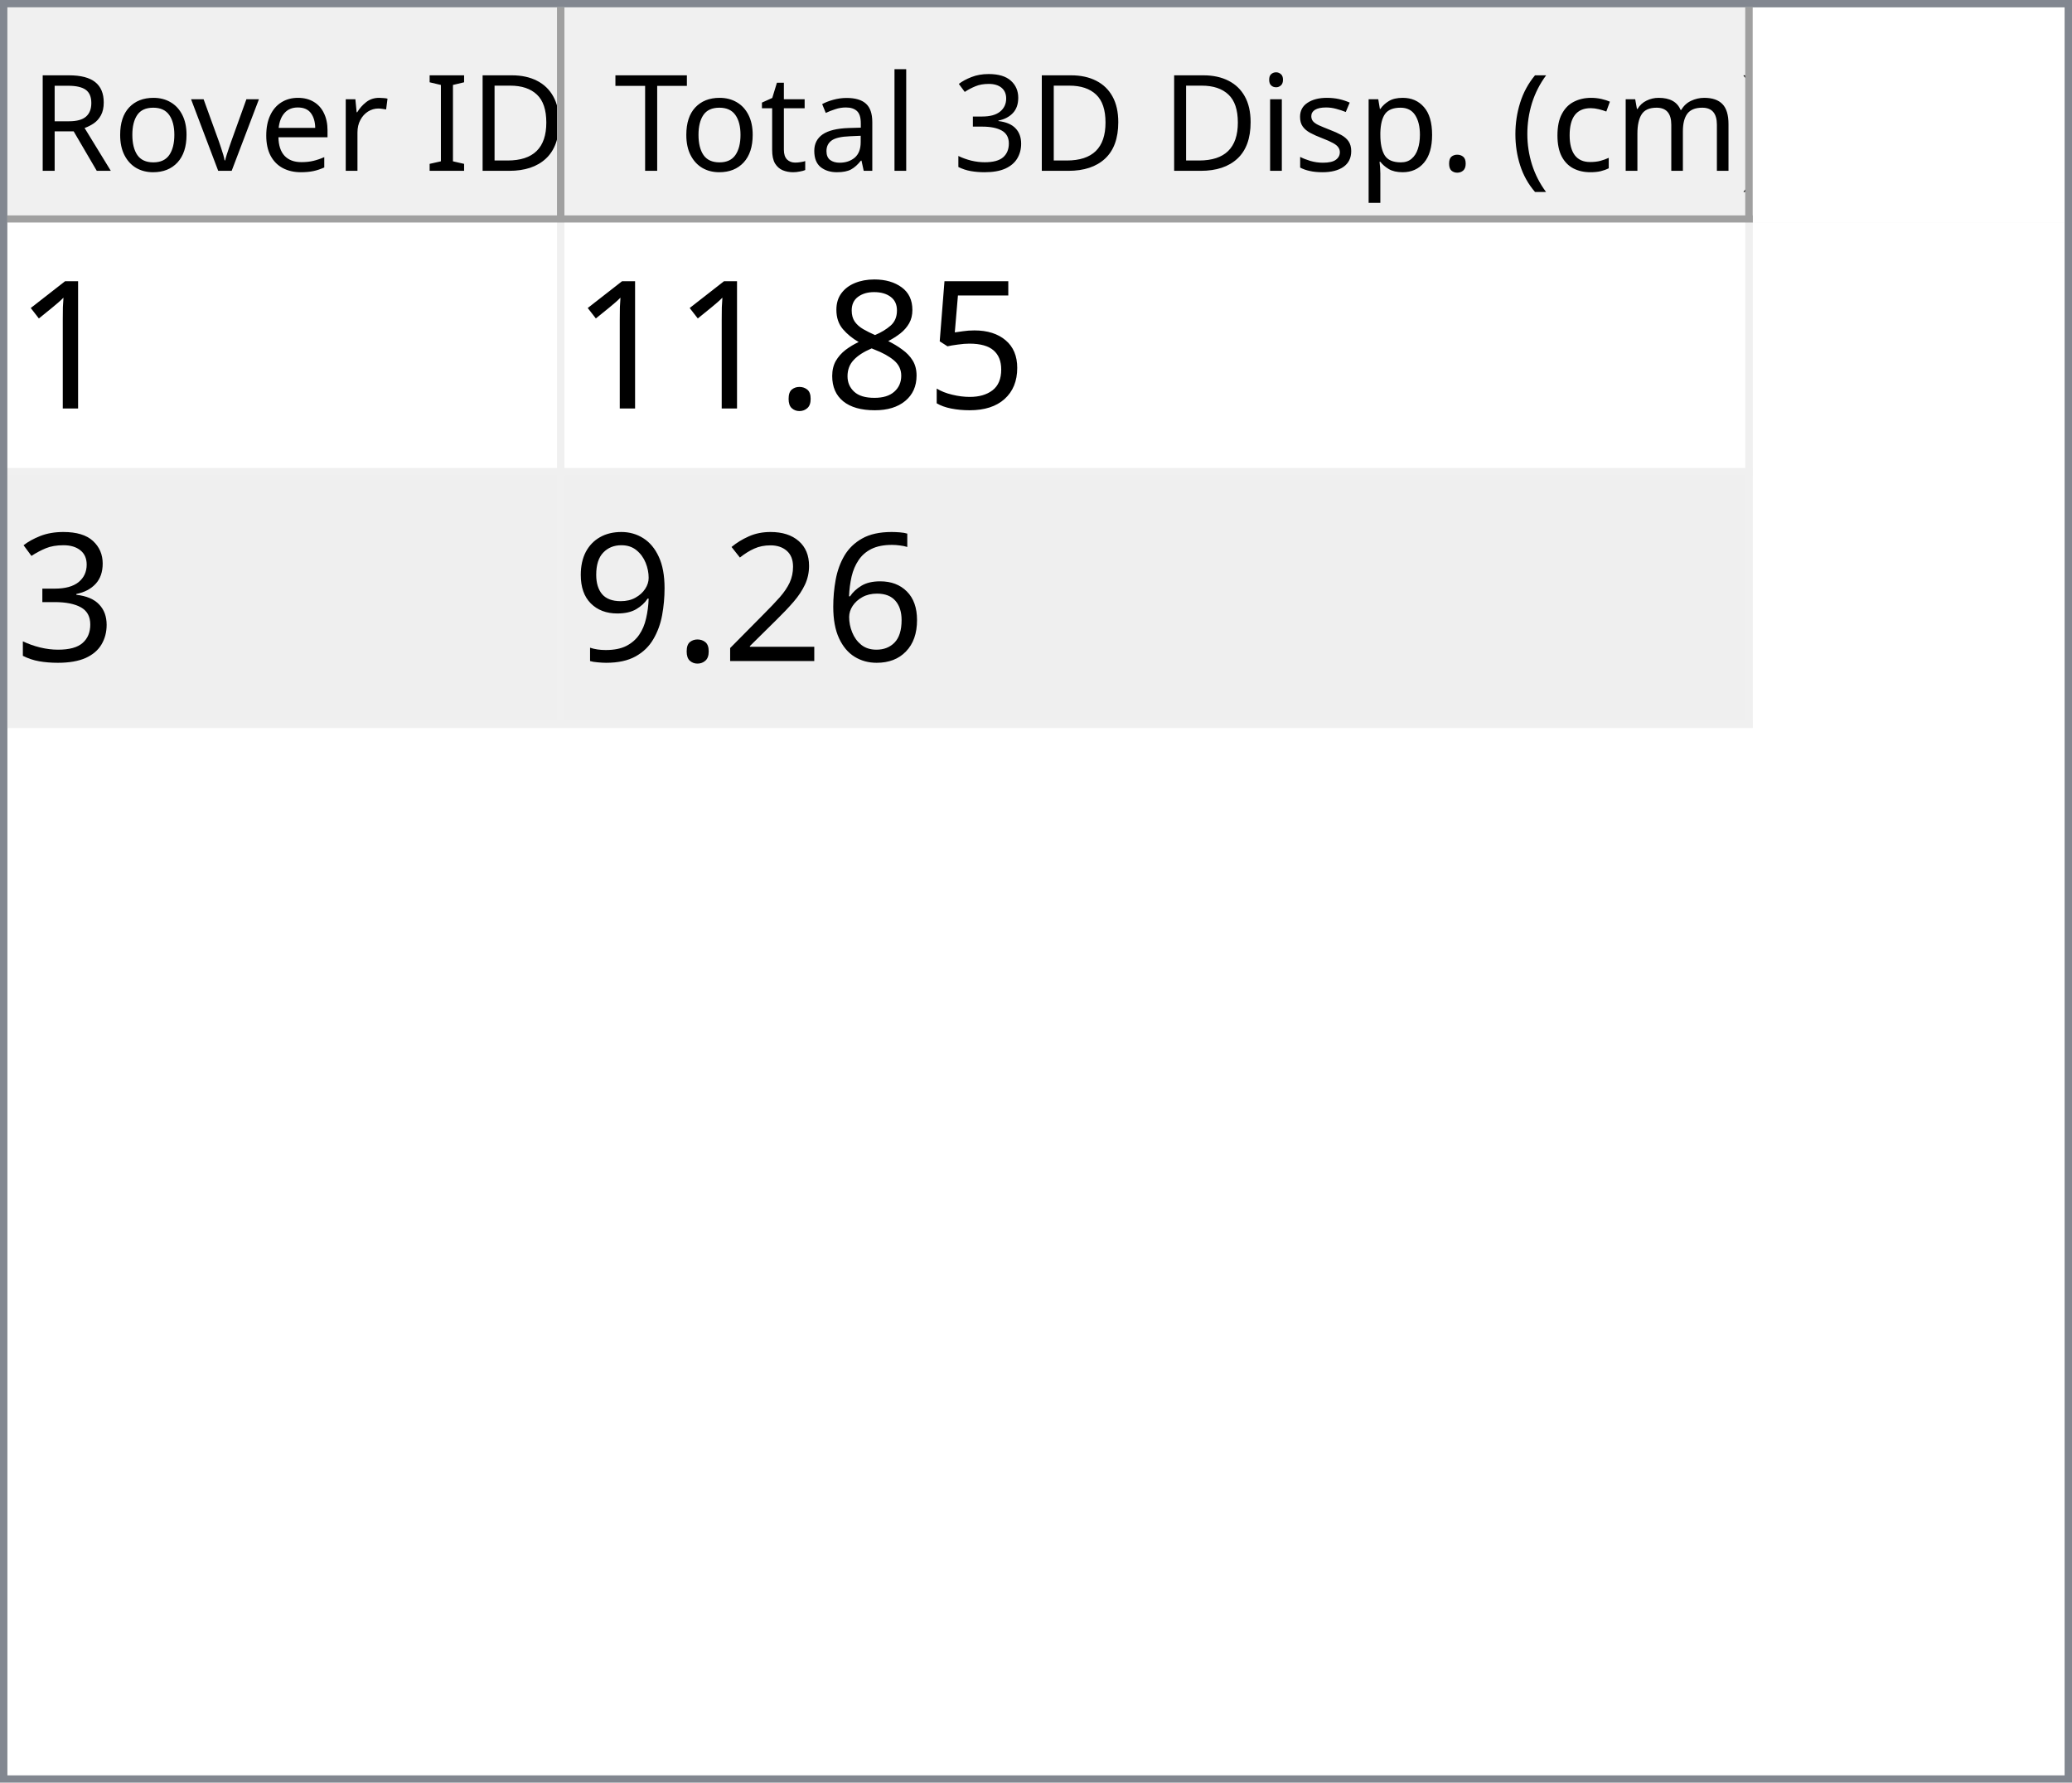
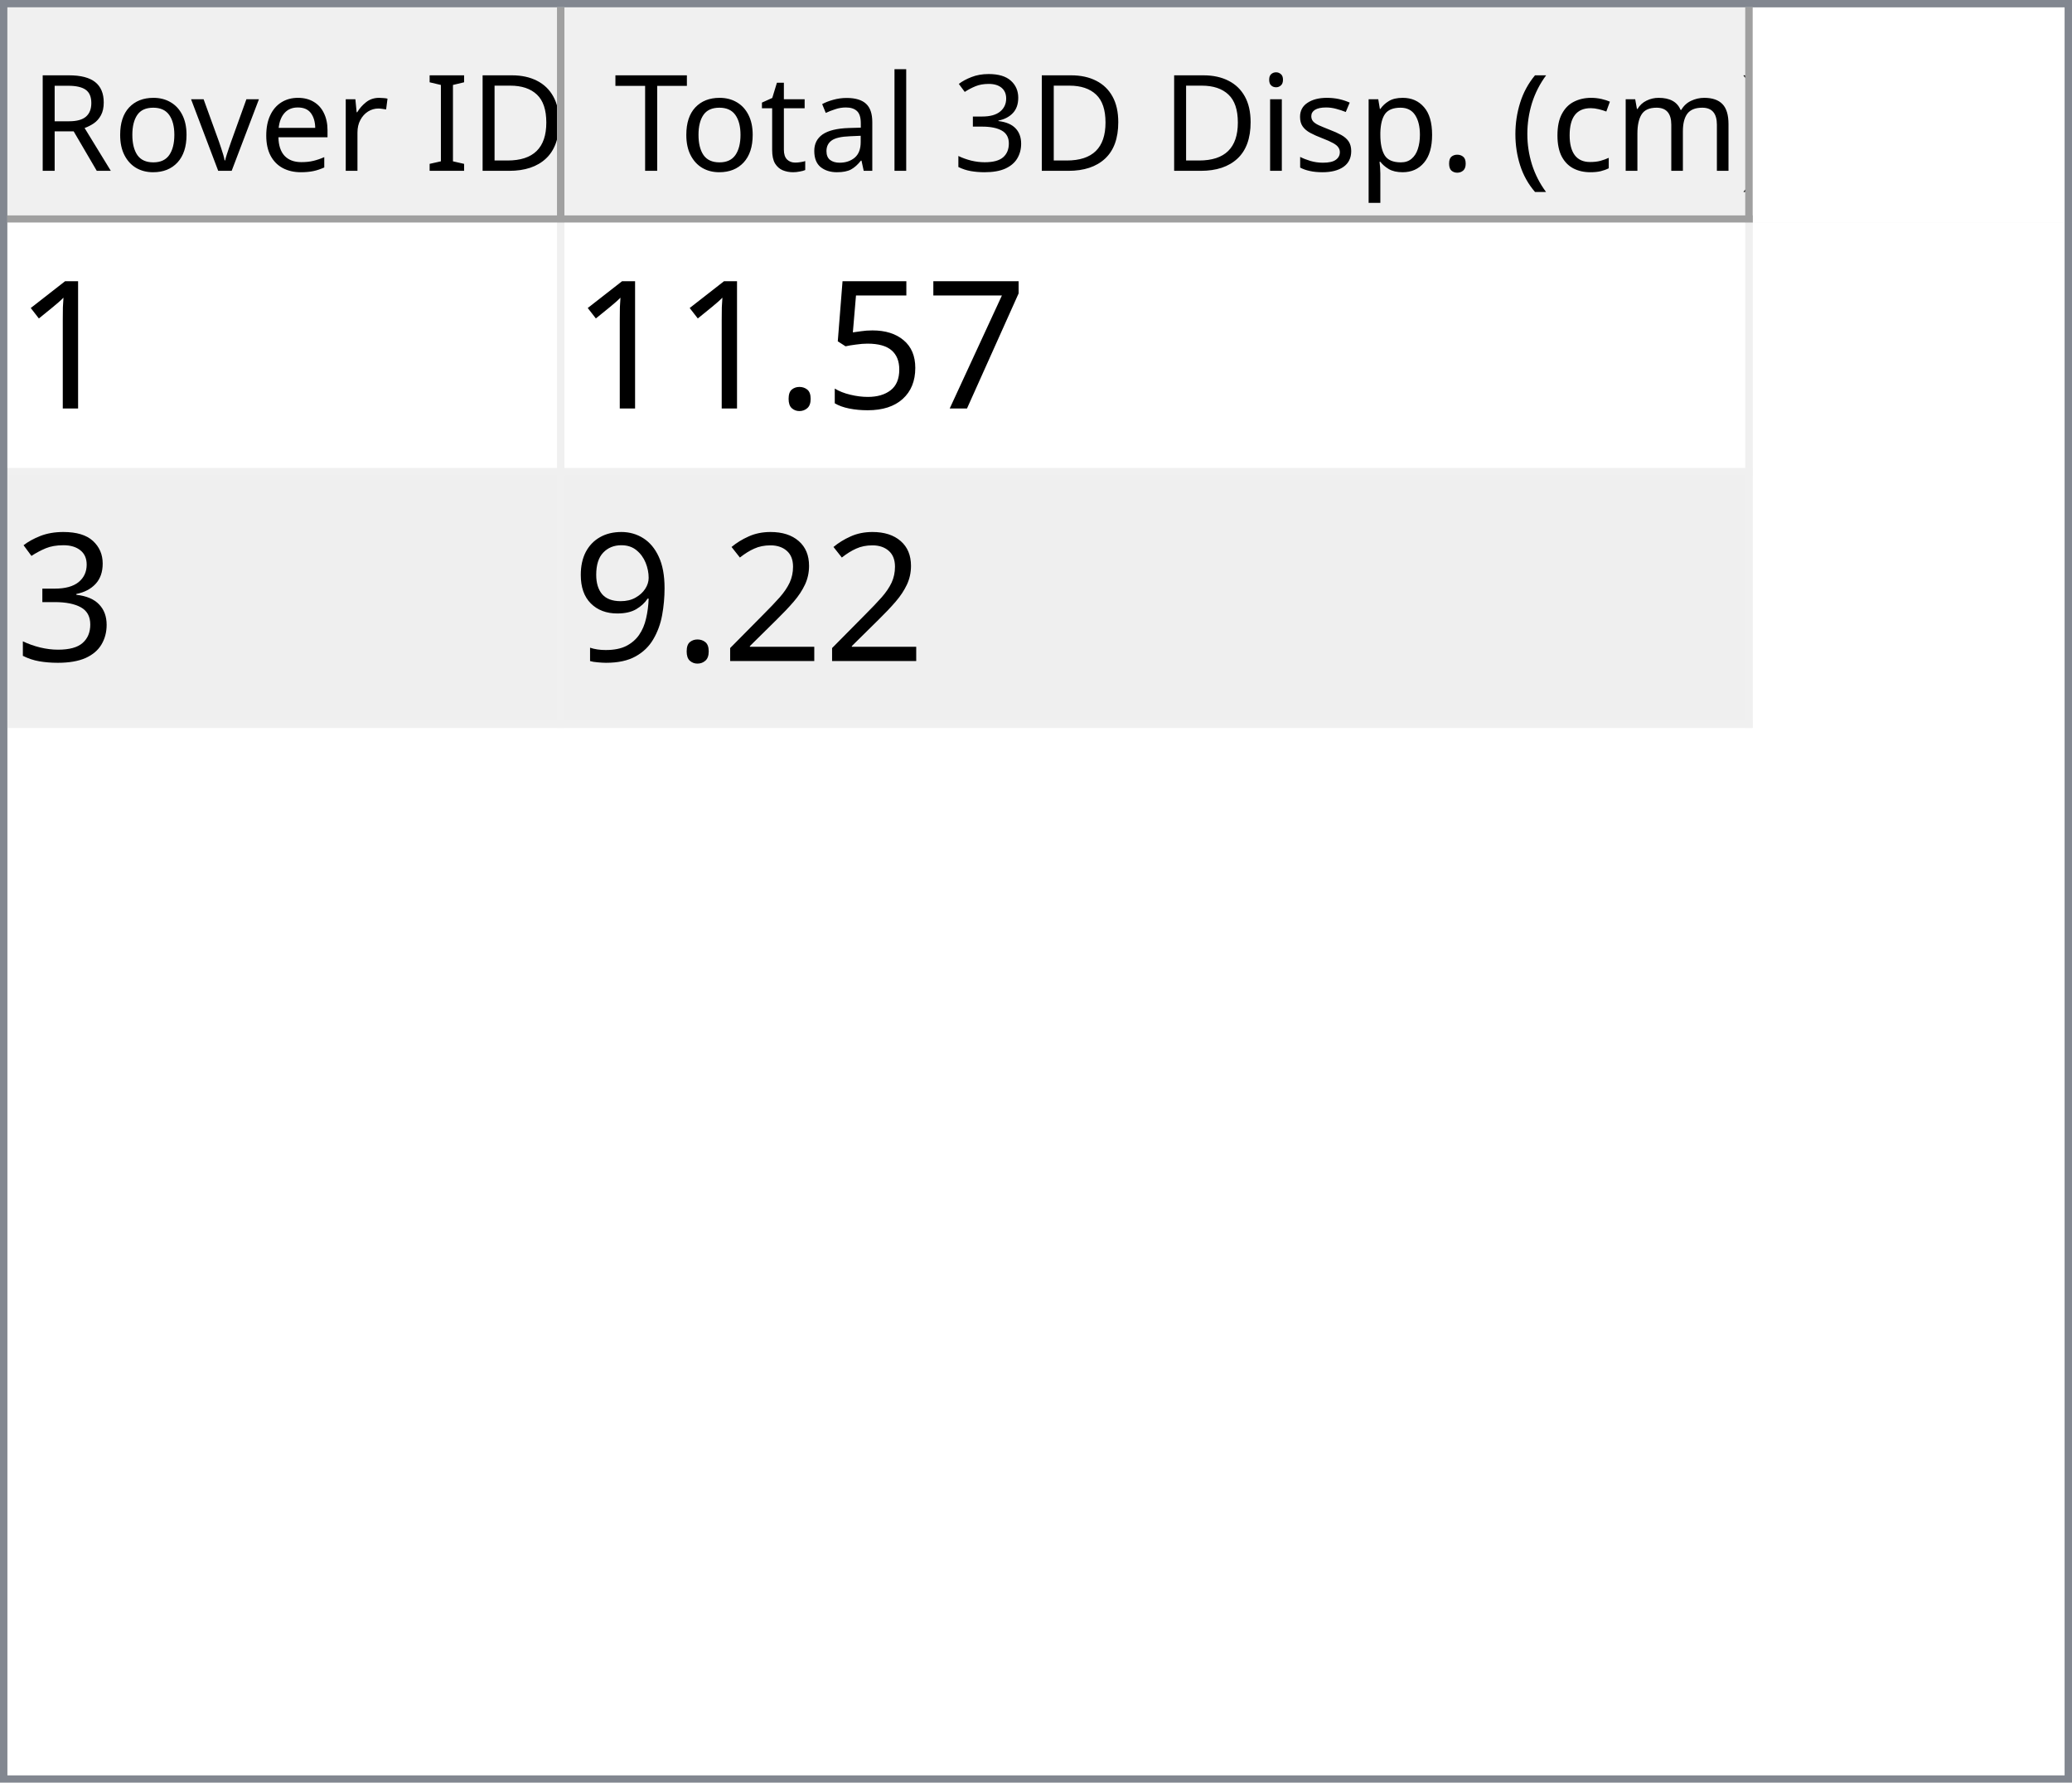
<svg xmlns="http://www.w3.org/2000/svg" style="fill-opacity:1; color-rendering:auto; color-interpolation:auto; text-rendering:auto; stroke:black; stroke-linecap:square; stroke-miterlimit:10; shape-rendering:auto; stroke-opacity:1; fill:black; stroke-dasharray:none; font-weight:normal; stroke-width:1; font-family:'Dialog'; font-style:normal; stroke-linejoin:miter; font-size:12px; stroke-dashoffset:0; image-rendering:auto;" width="279" height="240">
  <defs id="genericDefs" />
  <g>
    <defs id="defs1">
      <clipPath clipPathUnits="userSpaceOnUse" id="clipPath1">
        <path d="M0 0 L279 0 L279 240 L0 240 L0 0 Z" />
      </clipPath>
      <clipPath clipPathUnits="userSpaceOnUse" id="clipPath2">
        <path d="M0 0 L0 240 L279 240 L279 0 Z" />
      </clipPath>
      <clipPath clipPathUnits="userSpaceOnUse" id="clipPath3">
        <path d="M0 0 L0 29 L277 29 L277 0 Z" />
      </clipPath>
      <clipPath clipPathUnits="userSpaceOnUse" id="clipPath4">
        <path d="M0 0 L0 29 L75 29 L75 0 Z" />
      </clipPath>
      <clipPath clipPathUnits="userSpaceOnUse" id="clipPath5">
        <path d="M1 1 L1 28 L74 28 L74 1 Z" />
      </clipPath>
      <clipPath clipPathUnits="userSpaceOnUse" id="clipPath6">
        <path d="M0 0 L0 27 L73 27 L73 0 Z" />
      </clipPath>
      <clipPath clipPathUnits="userSpaceOnUse" id="clipPath7">
        <path d="M-0.5 -0.5 L-0.5 28.5 L74.5 28.5 L74.5 -0.5 Z" />
      </clipPath>
      <clipPath clipPathUnits="userSpaceOnUse" id="clipPath8">
        <path d="M0 0 L0 29 L160 29 L160 0 Z" />
      </clipPath>
      <clipPath clipPathUnits="userSpaceOnUse" id="clipPath9">
        <path d="M1 1 L1 28 L159 28 L159 1 Z" />
      </clipPath>
      <clipPath clipPathUnits="userSpaceOnUse" id="clipPath10">
        <path d="M0 0 L0 27 L158 27 L158 0 Z" />
      </clipPath>
      <clipPath clipPathUnits="userSpaceOnUse" id="clipPath11">
        <path d="M-0.5 -0.5 L-0.5 28.5 L159.5 28.5 L159.5 -0.5 Z" />
      </clipPath>
      <clipPath clipPathUnits="userSpaceOnUse" id="clipPath12">
        <path d="M0 0 L0 209 L277 209 L277 0 Z" />
      </clipPath>
      <clipPath clipPathUnits="userSpaceOnUse" id="clipPath13">
        <path d="M0 0 L0 68 L235 68 L235 0 Z" />
      </clipPath>
      <clipPath clipPathUnits="userSpaceOnUse" id="clipPath14">
        <path d="M-0.5 -0.5 L-0.5 67.5 L234.5 67.5 L234.5 -0.5 Z" />
      </clipPath>
      <clipPath clipPathUnits="userSpaceOnUse" id="clipPath15">
        <path d="M0 0 L0 33 L74 33 L74 0 Z" />
      </clipPath>
      <clipPath clipPathUnits="userSpaceOnUse" id="clipPath16">
        <path d="M0 0 L0 33 L159 33 L159 0 Z" />
      </clipPath>
      <font horiz-adv-x="64.551" id="font1">
        <font-face ascent="107.91" descent="25.098" units-per-em="100" style="font-style:normal; font-family:Segoe UI; font-weight:normal;" />
        <missing-glyph horiz-adv-x="64.551" d="M8.109 0 L8.109 68.266 L56.453 68.266 L56.453 0 L8.109 0 ZM15.328 7.234 L49.219 7.234 L49.219 61.031 L15.328 61.031 L15.328 7.234 Z" />
        <glyph unicode="D" horiz-adv-x="70.117" d="M9.188 0 L9.188 70.016 L28.516 70.016 Q65.531 70.016 65.531 35.891 Q65.531 19.672 55.25 9.836 Q44.969 0 27.734 0 L9.188 0 ZM17.391 62.594 L17.391 7.422 L27.828 7.422 Q41.609 7.422 49.273 14.797 Q56.938 22.172 56.938 35.688 Q56.938 62.594 28.328 62.594 L17.391 62.594 Z" />
        <glyph unicode="I" horiz-adv-x="26.611" d="M17.391 0 L9.188 0 L9.188 70.016 L17.391 70.016 L17.391 0 Z" />
        <glyph unicode=" " horiz-adv-x="27.393" d="" />
        <glyph unicode="r" horiz-adv-x="34.766" d="M34.188 41.891 Q32.078 43.5 28.125 43.5 Q23 43.5 19.555 38.672 Q16.109 33.844 16.109 25.484 L16.109 0 L8.109 0 L8.109 50 L16.109 50 L16.109 39.703 L16.312 39.703 Q18.016 44.969 21.531 47.922 Q25.047 50.875 29.391 50.875 Q32.516 50.875 34.188 50.203 L34.188 41.891 Z" />
        <glyph unicode="e" horiz-adv-x="52.295" d="M48.297 23 L12.984 23 Q13.188 14.656 17.484 10.109 Q21.781 5.562 29.297 5.562 Q37.75 5.562 44.828 11.141 L44.828 3.609 Q38.234 -1.172 27.391 -1.172 Q16.797 -1.172 10.742 5.641 Q4.688 12.453 4.688 24.812 Q4.688 36.469 11.305 43.82 Q17.922 51.172 27.734 51.172 Q37.547 51.172 42.922 44.828 Q48.297 38.484 48.297 27.203 L48.297 23 ZM40.094 29.781 Q40.047 36.719 36.75 40.578 Q33.453 44.438 27.594 44.438 Q21.922 44.438 17.969 40.383 Q14.016 36.328 13.094 29.781 L40.094 29.781 Z" />
        <glyph unicode="v" horiz-adv-x="47.9" d="M47.406 50 L27.484 0 L19.625 0 L0.688 50 L9.469 50 L22.172 13.672 Q23.578 9.672 23.922 6.688 L24.125 6.688 Q24.609 10.453 25.688 13.484 L38.969 50 L47.406 50 Z" />
        <glyph unicode="o" horiz-adv-x="58.594" d="M29 -1.172 Q17.922 -1.172 11.305 5.836 Q4.688 12.844 4.688 24.422 Q4.688 37.016 11.57 44.094 Q18.453 51.172 30.172 51.172 Q41.359 51.172 47.633 44.289 Q53.906 37.406 53.906 25.203 Q53.906 13.234 47.141 6.031 Q40.375 -1.172 29 -1.172 ZM29.594 44.438 Q21.875 44.438 17.383 39.188 Q12.891 33.938 12.891 24.703 Q12.891 15.828 17.43 10.695 Q21.969 5.562 29.594 5.562 Q37.359 5.562 41.531 10.594 Q45.703 15.625 45.703 24.906 Q45.703 34.281 41.531 39.359 Q37.359 44.438 29.594 44.438 Z" />
        <glyph unicode="R" horiz-adv-x="59.814" d="M59.375 0 L49.609 0 L37.891 19.625 Q36.281 22.359 34.766 24.289 Q33.25 26.219 31.664 27.438 Q30.078 28.656 28.25 29.219 Q26.422 29.781 24.125 29.781 L17.391 29.781 L17.391 0 L9.188 0 L9.188 70.016 L30.078 70.016 Q34.672 70.016 38.555 68.867 Q42.438 67.719 45.289 65.375 Q48.141 63.031 49.758 59.547 Q51.375 56.062 51.375 51.375 Q51.375 47.703 50.273 44.656 Q49.172 41.609 47.148 39.211 Q45.125 36.812 42.266 35.133 Q39.406 33.453 35.844 32.516 L35.844 32.328 Q37.594 31.547 38.891 30.547 Q40.188 29.547 41.359 28.18 Q42.531 26.812 43.68 25.078 Q44.828 23.344 46.234 21.047 L59.375 0 ZM17.391 62.594 L17.391 37.203 L28.516 37.203 Q31.594 37.203 34.203 38.133 Q36.812 39.062 38.719 40.797 Q40.625 42.531 41.703 45.047 Q42.781 47.562 42.781 50.688 Q42.781 56.297 39.141 59.445 Q35.5 62.594 28.609 62.594 L17.391 62.594 Z" />
        <glyph unicode=")" horiz-adv-x="30.176" d="M8.297 -15.922 L1.172 -15.922 Q16.406 2.344 16.406 26.812 Q16.406 51.469 1.078 70.016 L8.297 70.016 Q23.531 52.156 23.531 26.703 Q23.531 1.375 8.297 -15.922 Z" />
        <glyph unicode="m" horiz-adv-x="86.133" d="M79.109 0 L71.094 0 L71.094 28.719 Q71.094 37.016 68.531 40.727 Q65.969 44.438 59.906 44.438 Q54.781 44.438 51.195 39.75 Q47.609 35.062 47.609 28.516 L47.609 0 L39.594 0 L39.594 29.688 Q39.594 44.438 28.219 44.438 Q22.953 44.438 19.531 40.016 Q16.109 35.594 16.109 28.516 L16.109 0 L8.109 0 L8.109 50 L16.109 50 L16.109 42.094 L16.312 42.094 Q21.625 51.172 31.844 51.172 Q36.969 51.172 40.773 48.312 Q44.578 45.453 46 40.828 Q51.562 51.172 62.594 51.172 Q79.109 51.172 79.109 30.812 L79.109 0 Z" />
        <glyph unicode="c" horiz-adv-x="46.191" d="M42.188 2.297 Q36.422 -1.172 28.516 -1.172 Q17.828 -1.172 11.258 5.789 Q4.688 12.75 4.688 23.828 Q4.688 36.188 11.766 43.68 Q18.844 51.172 30.672 51.172 Q37.25 51.172 42.281 48.734 L42.281 40.531 Q36.719 44.438 30.375 44.438 Q22.703 44.438 17.797 38.945 Q12.891 33.453 12.891 24.516 Q12.891 15.719 17.508 10.641 Q22.125 5.562 29.891 5.562 Q36.422 5.562 42.188 9.906 L42.188 2.297 Z" />
        <glyph unicode="(" horiz-adv-x="30.176" d="M29.109 -15.922 L21.969 -15.922 Q6.844 1.375 6.844 26.703 Q6.844 52.156 21.969 70.016 L29.203 70.016 Q13.875 51.469 13.875 26.812 Q13.875 2.344 29.109 -15.922 Z" />
        <glyph unicode="." horiz-adv-x="21.68" d="M10.891 -1.078 Q8.641 -1.078 7.055 0.539 Q5.469 2.156 5.469 4.391 Q5.469 6.641 7.055 8.273 Q8.641 9.906 10.891 9.906 Q13.188 9.906 14.797 8.273 Q16.406 6.641 16.406 4.391 Q16.406 2.156 14.797 0.539 Q13.188 -1.078 10.891 -1.078 Z" />
        <glyph unicode="p" horiz-adv-x="58.789" d="M16.312 7.234 L16.109 7.234 L16.109 -23 L8.109 -23 L8.109 50 L16.109 50 L16.109 41.219 L16.312 41.219 Q22.219 51.172 33.594 51.172 Q43.266 51.172 48.688 44.461 Q54.109 37.75 54.109 26.469 Q54.109 13.922 48 6.375 Q41.891 -1.172 31.297 -1.172 Q21.578 -1.172 16.312 7.234 ZM16.109 27.391 L16.109 20.406 Q16.109 14.203 20.141 9.883 Q24.172 5.562 30.375 5.562 Q37.641 5.562 41.773 11.133 Q45.906 16.703 45.906 26.609 Q45.906 34.969 42.047 39.703 Q38.188 44.438 31.594 44.438 Q24.609 44.438 20.359 39.578 Q16.109 34.719 16.109 27.391 Z" />
        <glyph unicode="s" horiz-adv-x="42.432" d="M5.078 1.812 L5.078 10.406 Q11.625 5.562 19.484 5.562 Q30.031 5.562 30.031 12.594 Q30.031 14.594 29.125 15.992 Q28.219 17.391 26.68 18.461 Q25.141 19.531 23.07 20.383 Q21 21.234 18.609 22.172 Q15.281 23.484 12.766 24.828 Q10.25 26.172 8.57 27.859 Q6.891 29.547 6.031 31.695 Q5.172 33.844 5.172 36.719 Q5.172 40.234 6.789 42.945 Q8.406 45.656 11.086 47.484 Q13.766 49.312 17.211 50.242 Q20.656 51.172 24.312 51.172 Q30.812 51.172 35.938 48.922 L35.938 40.828 Q30.422 44.438 23.25 44.438 Q21 44.438 19.195 43.922 Q17.391 43.406 16.094 42.477 Q14.797 41.547 14.086 40.258 Q13.375 38.969 13.375 37.406 Q13.375 35.453 14.086 34.133 Q14.797 32.812 16.164 31.789 Q17.531 30.766 19.484 29.938 Q21.438 29.109 23.922 28.125 Q27.25 26.859 29.883 25.516 Q32.516 24.172 34.375 22.484 Q36.234 20.797 37.234 18.602 Q38.234 16.406 38.234 13.375 Q38.234 9.672 36.602 6.938 Q34.969 4.203 32.234 2.398 Q29.5 0.594 25.93 -0.289 Q22.359 -1.172 18.453 -1.172 Q10.75 -1.172 5.078 1.812 Z" />
        <glyph unicode="i" horiz-adv-x="24.219" d="M12.203 62.703 Q10.062 62.703 8.547 64.164 Q7.031 65.625 7.031 67.875 Q7.031 70.125 8.547 71.609 Q10.062 73.094 12.203 73.094 Q14.406 73.094 15.945 71.609 Q17.484 70.125 17.484 67.875 Q17.484 65.719 15.945 64.211 Q14.406 62.703 12.203 62.703 ZM16.109 0 L8.109 0 L8.109 50 L16.109 50 L16.109 0 Z" />
        <glyph unicode="3" horiz-adv-x="53.906" d="M46.531 19.828 Q46.531 15.094 44.75 11.211 Q42.969 7.328 39.719 4.57 Q36.469 1.812 31.93 0.297 Q27.391 -1.219 21.922 -1.219 Q11.922 -1.219 6 2.594 L6 11.188 Q13.094 5.609 22.219 5.609 Q25.875 5.609 28.828 6.539 Q31.781 7.469 33.906 9.227 Q36.031 10.984 37.18 13.477 Q38.328 15.969 38.328 19.094 Q38.328 32.812 18.797 32.812 L12.984 32.812 L12.984 39.594 L18.5 39.594 Q35.797 39.594 35.797 52.484 Q35.797 64.406 22.609 64.406 Q15.188 64.406 8.688 59.422 L8.688 67.188 Q15.375 71.188 24.609 71.188 Q29 71.188 32.57 69.969 Q36.141 68.75 38.68 66.555 Q41.219 64.359 42.609 61.281 Q44 58.203 44 54.5 Q44 40.672 30.031 36.719 L30.031 36.531 Q33.594 36.141 36.625 34.797 Q39.656 33.453 41.852 31.305 Q44.047 29.156 45.289 26.25 Q46.531 23.344 46.531 19.828 Z" />
        <glyph unicode="l" horiz-adv-x="24.219" d="M16.109 0 L8.109 0 L8.109 74.031 L16.109 74.031 L16.109 0 Z" />
        <glyph unicode="a" horiz-adv-x="50.879" d="M43.891 0 L35.891 0 L35.891 7.812 L35.688 7.812 Q30.469 -1.172 20.312 -1.172 Q12.844 -1.172 8.617 2.781 Q4.391 6.734 4.391 13.281 Q4.391 27.297 20.906 29.594 L35.891 31.688 Q35.891 44.438 25.594 44.438 Q16.547 44.438 9.281 38.281 L9.281 46.484 Q16.656 51.172 26.266 51.172 Q43.891 51.172 43.891 32.516 L43.891 0 ZM35.891 25.297 L23.828 23.641 Q18.266 22.859 15.43 20.875 Q12.594 18.891 12.594 13.875 Q12.594 10.203 15.211 7.883 Q17.828 5.562 22.172 5.562 Q28.125 5.562 32.008 9.742 Q35.891 13.922 35.891 20.312 L35.891 25.297 Z" />
        <glyph unicode="t" horiz-adv-x="33.887" d="M31.297 0.484 Q28.469 -1.078 23.828 -1.078 Q10.688 -1.078 10.688 13.578 L10.688 43.172 L2.094 43.172 L2.094 50 L10.688 50 L10.688 62.203 L18.703 64.797 L18.703 50 L31.297 50 L31.297 43.172 L18.703 43.172 L18.703 14.984 Q18.703 9.969 20.414 7.82 Q22.125 5.672 26.078 5.672 Q29.109 5.672 31.297 7.328 L31.297 0.484 Z" />
        <glyph unicode="T" horiz-adv-x="52.393" d="M50.594 62.594 L30.375 62.594 L30.375 0 L22.172 0 L22.172 62.594 L2 62.594 L2 70.016 L50.594 70.016 L50.594 62.594 Z" />
      </font>
      <font horiz-adv-x="75.0" id="font2">
        <font-face ascent="100.537" descent="21.973" units-per-em="100" style="font-style:normal; font-family:sans-serif; font-weight:normal;" />
        <missing-glyph horiz-adv-x="75.0" d="M12.5 0 L12.5 62.5 L62.5 62.5 L62.5 0 L12.5 0 ZM14.062 1.562 L60.938 1.562 L60.938 60.938 L14.062 60.938 L14.062 1.562 Z" />
        <glyph unicode="1" horiz-adv-x="55.615" d="M37.25 0 L28.469 0 L28.469 56 Q25.297 52.984 20.141 49.953 Q14.984 46.922 10.891 45.406 L10.891 53.906 Q18.266 57.375 23.781 62.305 Q29.297 67.234 31.594 71.875 L37.25 71.875 L37.25 0 Z" />
+         <glyph unicode="7" horiz-adv-x="55.615" d="M4.734 62.203 L4.734 70.656 L51.078 70.656 L51.078 63.812 Q44.234 56.547 37.523 44.484 Q30.812 32.422 27.156 19.672 Q24.516 10.688 23.781 0 L14.75 0 Q14.891 8.453 18.062 20.414 Q21.234 32.375 27.172 43.484 Q33.109 54.594 39.797 62.203 L4.734 62.203 Z" />
        <glyph unicode="5" horiz-adv-x="55.615" d="M4.156 18.75 L13.375 19.531 Q14.406 12.797 18.141 9.398 Q21.875 6 27.156 6 Q33.5 6 37.891 10.789 Q42.281 15.578 42.281 23.484 Q42.281 31 38.062 35.352 Q33.844 39.703 27 39.703 Q22.75 39.703 19.336 37.773 Q15.922 35.844 13.969 32.766 L5.719 33.844 L12.641 70.609 L48.25 70.609 L48.25 62.203 L19.672 62.203 L15.828 42.969 Q22.266 47.469 29.344 47.469 Q38.719 47.469 45.164 40.969 Q51.609 34.469 51.609 24.266 Q51.609 14.547 45.953 7.469 Q39.062 -1.219 27.156 -1.219 Q17.391 -1.219 11.211 4.25 Q5.031 9.719 4.156 18.75 Z" />
-         <glyph unicode="8" horiz-adv-x="55.615" d="M17.672 38.812 Q12.203 40.828 9.57 44.539 Q6.938 48.25 6.938 53.422 Q6.938 61.234 12.555 66.555 Q18.172 71.875 27.484 71.875 Q36.859 71.875 42.578 66.43 Q48.297 60.984 48.297 53.172 Q48.297 48.188 45.68 44.508 Q43.062 40.828 37.75 38.812 Q44.344 36.672 47.781 31.883 Q51.219 27.094 51.219 20.453 Q51.219 11.281 44.727 5.031 Q38.234 -1.219 27.641 -1.219 Q17.047 -1.219 10.547 5.055 Q4.047 11.328 4.047 20.703 Q4.047 27.688 7.594 32.398 Q11.141 37.109 17.672 38.812 ZM15.922 53.719 Q15.922 48.641 19.195 45.414 Q22.469 42.188 27.688 42.188 Q32.766 42.188 36.016 45.383 Q39.266 48.578 39.266 53.219 Q39.266 58.062 35.914 61.359 Q32.562 64.656 27.594 64.656 Q22.562 64.656 19.242 61.43 Q15.922 58.203 15.922 53.719 ZM13.094 20.656 Q13.094 16.891 14.875 13.375 Q16.656 9.859 20.172 7.93 Q23.688 6 27.734 6 Q34.031 6 38.133 10.055 Q42.234 14.109 42.234 20.359 Q42.234 26.703 38.016 30.859 Q33.797 35.016 27.438 35.016 Q21.234 35.016 17.164 30.914 Q13.094 26.812 13.094 20.656 Z" />
        <glyph unicode="." horiz-adv-x="27.783" d="M9.078 0 L9.078 10.016 L19.094 10.016 L19.094 0 L9.078 0 Z" />
        <glyph unicode="3" horiz-adv-x="55.615" d="M4.203 18.891 L12.984 20.062 Q14.5 12.594 18.141 9.297 Q21.781 6 27 6 Q33.203 6 37.477 10.297 Q41.75 14.594 41.75 20.953 Q41.75 27 37.797 30.93 Q33.844 34.859 27.734 34.859 Q25.25 34.859 21.531 33.891 L22.516 41.609 Q23.391 41.5 23.922 41.5 Q29.547 41.5 34.039 44.43 Q38.531 47.359 38.531 53.469 Q38.531 58.297 35.258 61.477 Q31.984 64.656 26.812 64.656 Q21.688 64.656 18.266 61.43 Q14.844 58.203 13.875 51.766 L5.078 53.328 Q6.688 62.156 12.398 67.016 Q18.109 71.875 26.609 71.875 Q32.469 71.875 37.398 69.359 Q42.328 66.844 44.945 62.5 Q47.562 58.156 47.562 53.266 Q47.562 48.641 45.07 44.828 Q42.578 41.016 37.703 38.766 Q44.047 37.312 47.562 32.695 Q51.078 28.078 51.078 21.141 Q51.078 11.766 44.242 5.25 Q37.406 -1.266 26.953 -1.266 Q17.531 -1.266 11.305 4.352 Q5.078 9.969 4.203 18.891 Z" />
-         <glyph unicode="6" horiz-adv-x="55.615" d="M49.75 54.047 L41.016 53.375 Q39.844 58.547 37.703 60.891 Q34.125 64.656 28.906 64.656 Q24.703 64.656 21.531 62.312 Q17.391 59.281 14.992 53.469 Q12.594 47.656 12.5 36.922 Q15.672 41.75 20.266 44.094 Q24.859 46.438 29.891 46.438 Q38.672 46.438 44.852 39.969 Q51.031 33.5 51.031 23.25 Q51.031 16.5 48.125 10.719 Q45.219 4.938 40.141 1.859 Q35.062 -1.219 28.609 -1.219 Q17.625 -1.219 10.695 6.859 Q3.766 14.938 3.766 33.5 Q3.766 54.25 11.422 63.672 Q18.109 71.875 29.438 71.875 Q37.891 71.875 43.289 67.141 Q48.688 62.406 49.75 54.047 ZM13.875 23.188 Q13.875 18.656 15.797 14.508 Q17.719 10.359 21.188 8.18 Q24.656 6 28.469 6 Q34.031 6 38.039 10.492 Q42.047 14.984 42.047 22.703 Q42.047 30.125 38.086 34.398 Q34.125 38.672 28.125 38.672 Q22.172 38.672 18.023 34.398 Q13.875 30.125 13.875 23.188 Z" />
        <glyph unicode="2" horiz-adv-x="55.615" d="M50.344 8.453 L50.344 0 L3.031 0 Q2.938 3.172 4.047 6.109 Q5.859 10.938 9.836 15.625 Q13.812 20.312 21.344 26.469 Q33.016 36.031 37.117 41.625 Q41.219 47.219 41.219 52.203 Q41.219 57.422 37.477 61.008 Q33.734 64.594 27.734 64.594 Q21.391 64.594 17.578 60.789 Q13.766 56.984 13.719 50.25 L4.688 51.172 Q5.609 61.281 11.664 66.578 Q17.719 71.875 27.938 71.875 Q38.234 71.875 44.242 66.164 Q50.25 60.453 50.25 52 Q50.25 47.703 48.492 43.555 Q46.734 39.406 42.656 34.812 Q38.578 30.219 29.109 22.219 Q21.188 15.578 18.945 13.211 Q16.703 10.844 15.234 8.453 L50.344 8.453 Z" />
        <glyph unicode="9" horiz-adv-x="55.615" d="M5.469 16.547 L13.922 17.328 Q14.984 11.375 18.016 8.688 Q21.047 6 25.781 6 Q29.828 6 32.883 7.859 Q35.938 9.719 37.891 12.82 Q39.844 15.922 41.164 21.195 Q42.484 26.469 42.484 31.938 Q42.484 32.516 42.438 33.688 Q39.797 29.5 35.234 26.883 Q30.672 24.266 25.344 24.266 Q16.453 24.266 10.305 30.711 Q4.156 37.156 4.156 47.703 Q4.156 58.594 10.578 65.234 Q17 71.875 26.656 71.875 Q33.641 71.875 39.43 68.117 Q45.219 64.359 48.219 57.398 Q51.219 50.438 51.219 37.25 Q51.219 23.531 48.242 15.406 Q45.266 7.281 39.383 3.031 Q33.5 -1.219 25.594 -1.219 Q17.188 -1.219 11.867 3.445 Q6.547 8.109 5.469 16.547 ZM41.453 48.141 Q41.453 55.719 37.43 60.156 Q33.406 64.594 27.734 64.594 Q21.875 64.594 17.531 59.812 Q13.188 55.031 13.188 47.406 Q13.188 40.578 17.312 36.305 Q21.438 32.031 27.484 32.031 Q33.594 32.031 37.523 36.305 Q41.453 40.578 41.453 48.141 Z" />
      </font>
    </defs>
    <g style="fill:white; stroke:white;">
      <rect x="0" y="0" width="279" style="clip-path:url(#clipPath1); stroke:none;" height="240" />
    </g>
    <g style="fill:white; text-rendering:optimizeSpeed; color-rendering:optimizeSpeed; image-rendering:optimizeSpeed; shape-rendering:crispEdges; stroke:white; color-interpolation:sRGB;">
      <rect x="0" width="279" height="240" y="0" style="stroke:none;" />
      <path style="stroke:none;" d="M0 240 L279 240 L279 0 L0 0 Z" />
    </g>
    <g style="fill:rgb(240,240,240); font-size:18px; font-family:'Segoe UI'; stroke:rgb(240,240,240);">
      <rect x="0" y="0" width="279" style="clip-path:url(#clipPath2); stroke:none;" height="240" />
    </g>
    <g style="fill:rgb(130,135,144); font-size:18px; font-family:'Segoe UI'; stroke:rgb(130,135,144);">
      <path d="M0 0 L279 0 L279 240 L0 240 L0 0 ZM1 1 L278 1 L278 239 L1 239 L1 1 Z" style="fill-rule:evenodd; clip-path:url(#clipPath2); stroke:none;" />
    </g>
    <g style="fill:white; font-size:18px; font-family:'Segoe UI'; stroke:white;" transform="translate(1,1)">
      <rect x="0" y="0" width="277" style="clip-path:url(#clipPath3); stroke:none;" height="29" />
    </g>
    <g style="fill:rgb(240,240,240); font-size:18px; font-family:'Segoe UI'; stroke:rgb(240,240,240);" transform="translate(1,1)">
      <rect x="0" y="0" width="75" style="clip-path:url(#clipPath4); stroke:none;" height="29" />
    </g>
    <g style="font-family:'Segoe UI'; font-size:18px;" transform="translate(2,2)">
      <text x="2" xml:space="preserve" y="21" style="clip-path:url(#clipPath6); stroke:none;">Rover ID</text>
    </g>
    <g transform="translate(1.5,1.5)" style="fill:rgb(160,160,160); font-size:18px; font-family:'Segoe UI'; stroke:rgb(160,160,160); stroke-linejoin:bevel;">
      <line x1="74" x2="74" y1="0" style="fill:none; clip-path:url(#clipPath7);" y2="28" />
    </g>
    <g transform="matrix(1,0,0,1,1,1) translate(0.5,0.5)" style="fill:rgb(160,160,160); font-size:18px; font-family:'Segoe UI'; stroke:rgb(160,160,160); stroke-linejoin:bevel;">
      <line x1="0" x2="74" y1="28" style="fill:none; clip-path:url(#clipPath7);" y2="28" />
    </g>
    <g style="fill:rgb(240,240,240); font-size:18px; font-family:'Segoe UI'; stroke:rgb(240,240,240);" transform="translate(76,1)">
      <rect x="0" y="0" width="160" style="clip-path:url(#clipPath8); stroke:none;" height="29" />
    </g>
    <g style="font-family:'Segoe UI'; font-size:18px;" transform="translate(77,2)">
      <text x="1" xml:space="preserve" y="21" style="clip-path:url(#clipPath10); stroke:none;"> Total 3D Disp. (cm)</text>
    </g>
    <g transform="translate(76.5,1.5)" style="fill:rgb(160,160,160); font-size:18px; font-family:'Segoe UI'; stroke:rgb(160,160,160); stroke-linejoin:bevel;">
      <line x1="159" x2="159" y1="0" style="fill:none; clip-path:url(#clipPath11);" y2="28" />
    </g>
    <g transform="matrix(1,0,0,1,76,1) translate(0.5,0.5)" style="fill:rgb(160,160,160); font-size:18px; font-family:'Segoe UI'; stroke:rgb(160,160,160); stroke-linejoin:bevel;">
      <line x1="0" x2="159" y1="28" style="fill:none; clip-path:url(#clipPath11);" y2="28" />
    </g>
    <g style="fill:white; font-size:18px; font-family:'Segoe UI'; stroke:white;" transform="translate(1,30)">
      <rect x="0" y="0" width="277" style="clip-path:url(#clipPath12); stroke:none;" height="209" />
    </g>
    <g style="fill:rgb(240,240,240); font-size:24px; font-family:sans-serif; stroke:rgb(240,240,240);" transform="translate(1,30)">
      <rect x="0" y="0" width="235" style="clip-path:url(#clipPath13); stroke:none;" height="68" />
      <line transform="translate(0.5,0.5)" x1="0" x2="234" y1="33" style="clip-path:url(#clipPath14); fill:none; stroke-linejoin:bevel;" y2="33" />
    </g>
    <g transform="matrix(1,0,0,1,1,30) translate(0.5,0.5)" style="fill:rgb(240,240,240); font-size:24px; font-family:sans-serif; stroke:rgb(240,240,240); stroke-linejoin:bevel;">
      <line x1="0" x2="234" y1="67" style="fill:none; clip-path:url(#clipPath14);" y2="67" />
    </g>
    <g transform="matrix(1,0,0,1,1,30) translate(0.5,0.5)" style="fill:rgb(240,240,240); font-size:24px; font-family:sans-serif; stroke:rgb(240,240,240); stroke-linejoin:bevel;">
      <line x1="74" x2="74" y1="0" style="fill:none; clip-path:url(#clipPath14);" y2="67" />
    </g>
    <g transform="matrix(1,0,0,1,1,30) translate(0.5,0.5)" style="fill:rgb(240,240,240); font-size:24px; font-family:sans-serif; stroke:rgb(240,240,240); stroke-linejoin:bevel;">
      <line x1="234" x2="234" y1="0" style="fill:none; clip-path:url(#clipPath14);" y2="67" />
    </g>
    <g style="fill:white; font-size:24px; font-family:sans-serif; stroke:white;" transform="matrix(1,0,0,1,1,30)">
      <rect x="0" y="0" width="74" style="clip-path:url(#clipPath15); stroke:none;" height="33" />
      <text x="1" y="25" style="fill:black; clip-path:url(#clipPath15); stroke:none;" xml:space="preserve">1</text>
    </g>
    <g style="fill:white; font-size:24px; font-family:sans-serif; stroke:white;" transform="matrix(1,0,0,1,1,30) translate(75,0)">
      <rect x="0" y="0" width="159" style="clip-path:url(#clipPath16); stroke:none;" height="33" />
-       <text x="1" y="25" style="fill:black; clip-path:url(#clipPath16); stroke:none;" xml:space="preserve">11.85</text>
+       <text x="1" y="25" style="fill:black; clip-path:url(#clipPath16); stroke:none;" xml:space="preserve">11.57</text>
    </g>
    <g style="fill:rgb(239,239,239); font-size:24px; font-family:sans-serif; stroke:rgb(239,239,239);" transform="matrix(1,0,0,1,1,30) translate(0,34)">
      <rect x="0" y="0" width="74" style="clip-path:url(#clipPath15); stroke:none;" height="33" />
      <text x="1" y="25" style="fill:black; clip-path:url(#clipPath15); stroke:none;" xml:space="preserve">3</text>
    </g>
    <g style="fill:rgb(239,239,239); font-size:24px; font-family:sans-serif; stroke:rgb(239,239,239);" transform="matrix(1,0,0,1,1,30) translate(75,34)">
      <rect x="0" y="0" width="159" style="clip-path:url(#clipPath16); stroke:none;" height="33" />
-       <text x="1" y="25" style="fill:black; clip-path:url(#clipPath16); stroke:none;" xml:space="preserve">9.26</text>
+       <text x="1" y="25" style="fill:black; clip-path:url(#clipPath16); stroke:none;" xml:space="preserve">9.22</text>
    </g>
  </g>
</svg>
